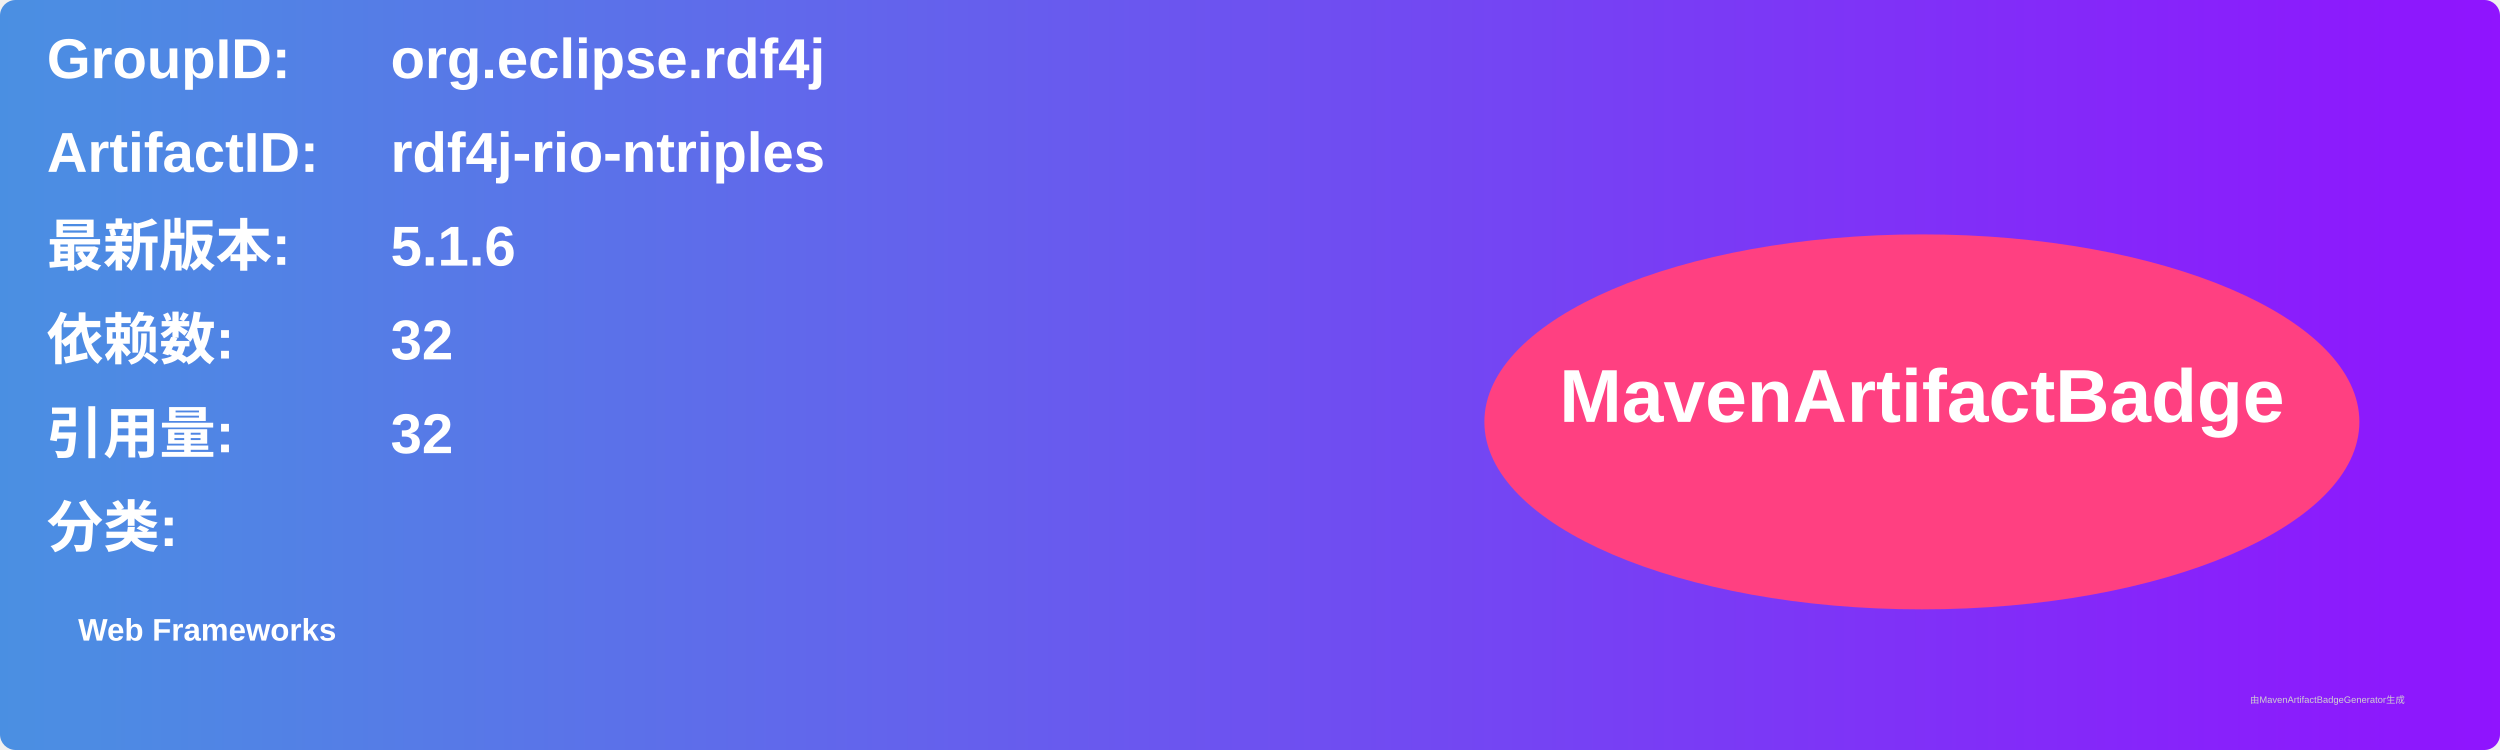
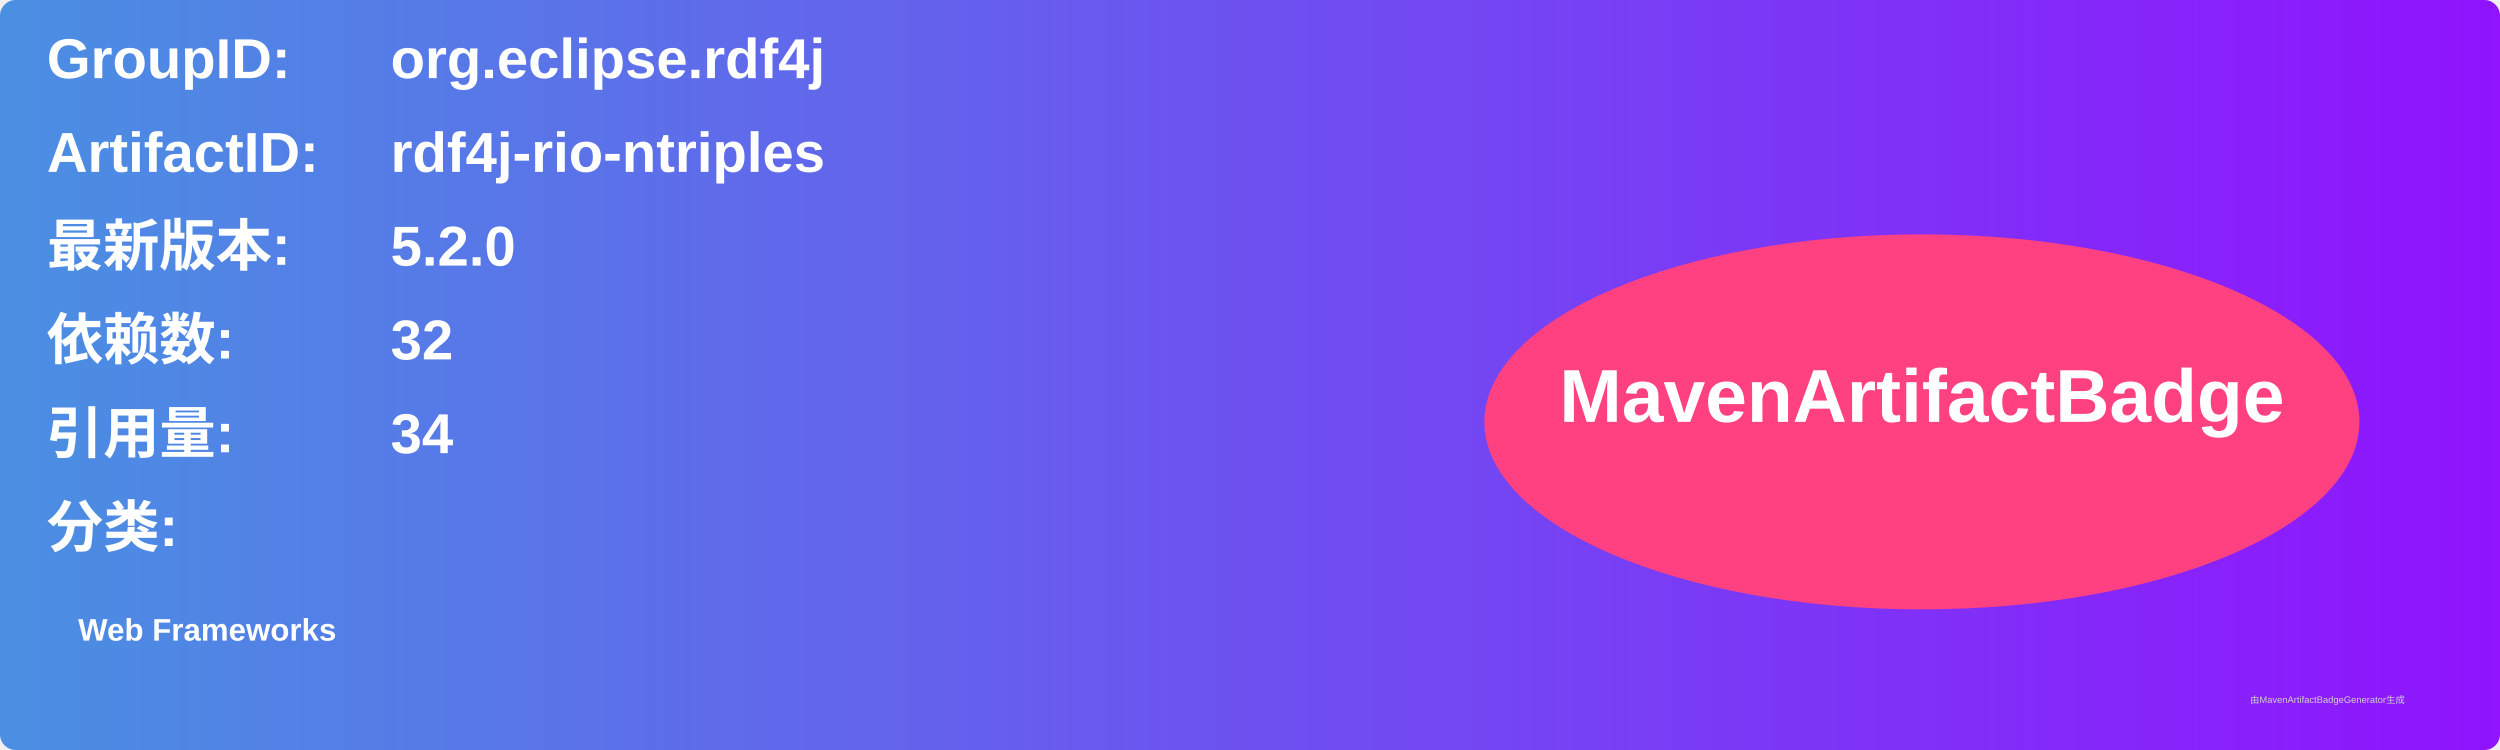
<svg xmlns="http://www.w3.org/2000/svg" width="800" height="240" viewBox="0 0 800 240">
  <linearGradient id="grad" x1="0%" y1="0%" x2="100%" y2="0%">
    <stop offset="0%" stop-color="#4a90e2" />
    <stop offset="100%" stop-color="#9013fe" />
  </linearGradient>
  <rect width="100%" height="100%" rx="5" ry="5" fill="url(#grad)" />
  <g transform="translate(15, 15)">
    <text x="0" y="10" font-family="Arial" font-size="18" fill="white" font-weight="bold" width="260">GroupID:</text>
    <text x="110" y="10" font-family="Arial" font-size="18" fill="white" font-weight="bold" width="460">org.eclipse.rdf4j</text>
    <text x="0" y="40" font-family="Arial" font-size="18" fill="white" font-weight="bold" width="260">ArtifactID:</text>
    <text x="110" y="40" font-family="Arial" font-size="18" fill="white" font-weight="bold" width="460">rdf4j-rio-ntriples</text>
    <text x="0" y="70" font-family="Arial" font-size="18" fill="white" font-weight="bold">最新版本:</text>
    <text x="110" y="70" font-family="Arial" font-size="18" fill="white" font-weight="bold">
-       <tspan font-weight="bold">5.1.6</tspan>
+       <tspan font-weight="bold">5.2.0</tspan>
    </text>
    <text x="0" y="100" font-family="Arial" font-size="18" fill="white" font-weight="bold">依赖数: </text>
    <text x="110" y="100" font-family="Arial" font-size="18" fill="white">
      <tspan font-weight="bold">32</tspan>
    </text>
    <text x="0" y="130" font-family="Arial" font-size="18" fill="white" font-weight="bold">引用量: </text>
    <text x="110" y="130" font-family="Arial" font-size="18" fill="white">
-       <tspan font-weight="bold">32</tspan>
+       <tspan font-weight="bold">34</tspan>
    </text>
    <text x="0" y="160" font-family="Arial" font-size="18" fill="white" font-weight="bold">分类:</text>
    <text x="10" y="190" font-family="Arial" font-size="10" fill="white">
      <tspan font-weight="bold">Web Frameworks</tspan>
    </text>
    <ellipse cx="600" cy="120" rx="140" ry="60" fill="#ff4081" />
    <text x="600" y="120" text-anchor="middle" font-family="Arial" font-size="24" fill="white" font-weight="bold">MavenArtifactBadge</text>
  </g>
  <text x="720" y="225" font-family="Arial" font-size="3" fill="#d0d0d0">由MavenArtifactBadgeGenerator生成</text>
</svg>
